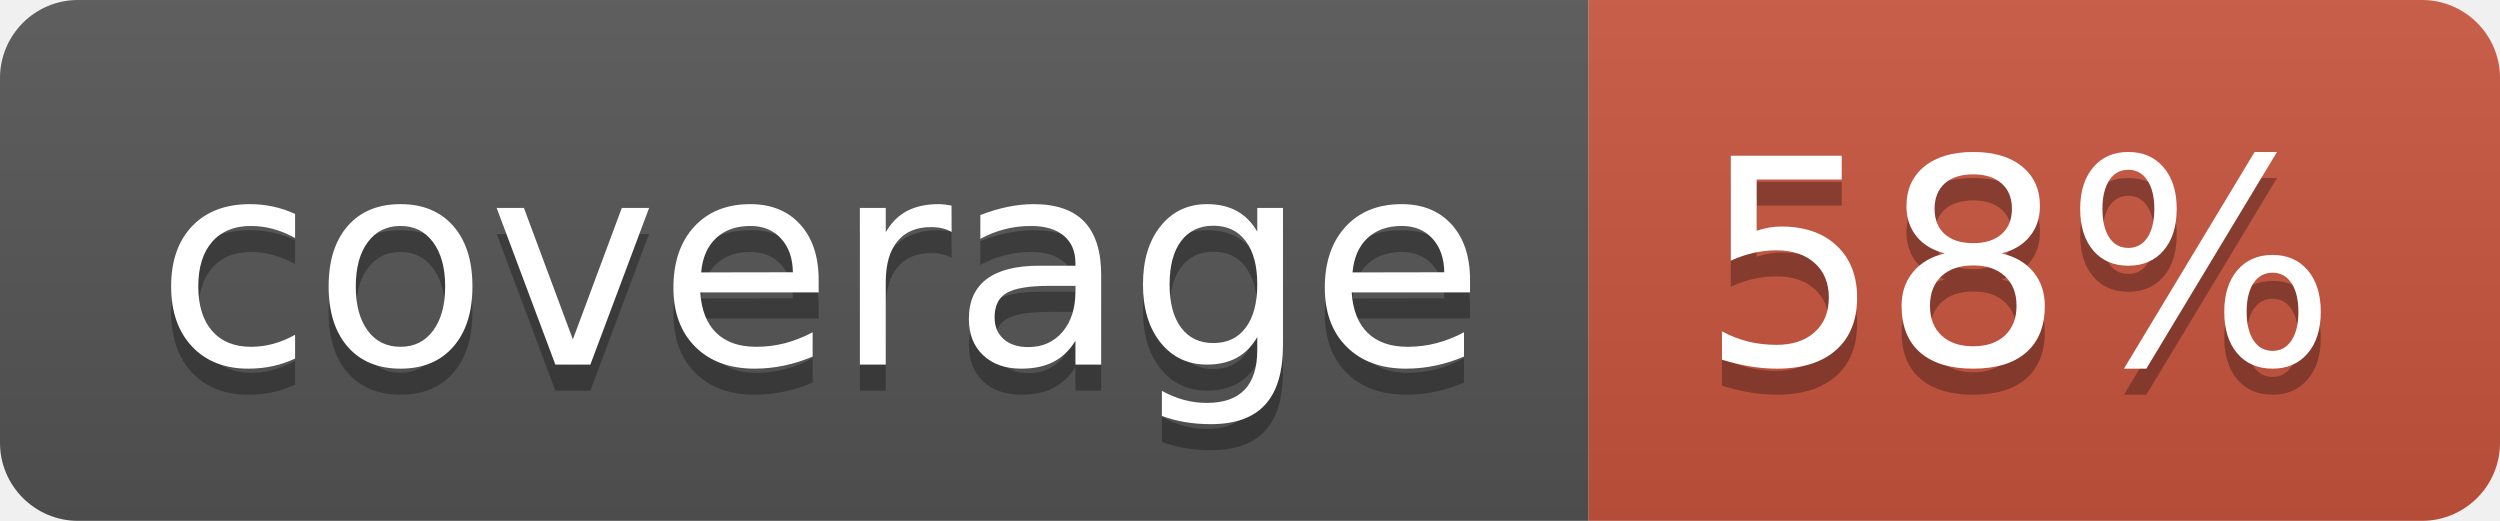
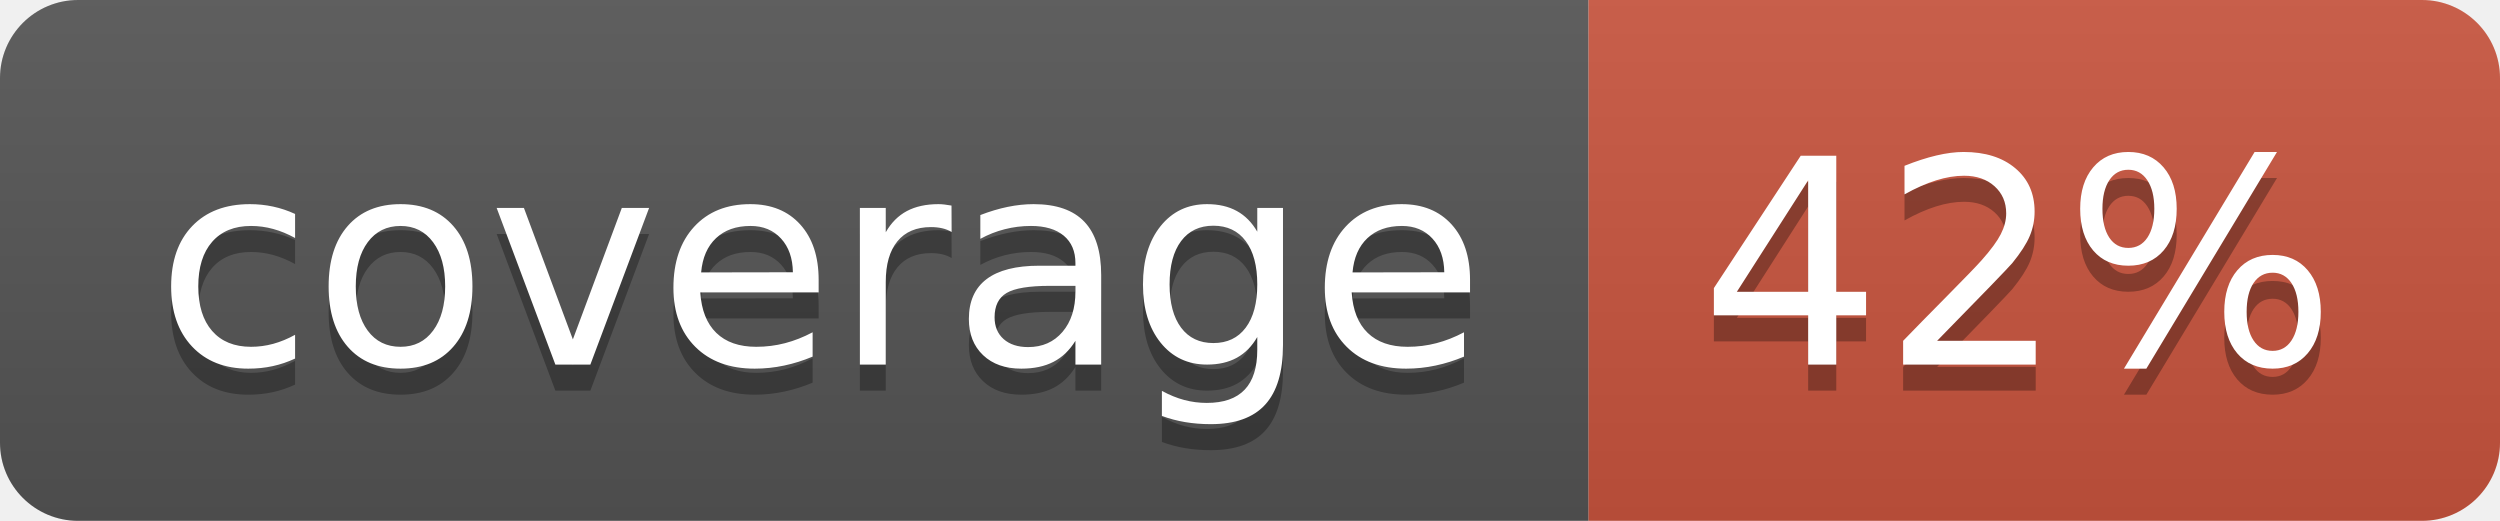
<svg xmlns="http://www.w3.org/2000/svg" width="96" height="20">
  <linearGradient id="b" x2="0" y2="100%">
    <stop offset="0" stop-color="#bbb" stop-opacity=".1" />
    <stop offset="1" stop-opacity=".1" />
  </linearGradient>
  <clipPath id="a">
    <rect width="96" height="20" rx="3" fill="#fff" />
  </clipPath>
  <g clip-path="url(#a)">
    <path fill="#555" d="M0 0h61v20H0z" />
    <path fill="#CA553E" d="M61 0h35v20H61z" />
    <path fill="url(#b)" d="M0 0h96v20H0z" />
  </g>
  <g fill="#fff" text-anchor="middle" font-family="DejaVu Sans,Verdana,Geneva,sans-serif" font-size="110">
    <text x="315" y="150" fill="#010101" fill-opacity=".3" transform="scale(.1)" textLength="510">coverage</text>
    <text x="315" y="140" transform="scale(.1)" textLength="510">coverage</text>
-     <text x="775" y="150" fill="#010101" fill-opacity=".3" transform="scale(.1)" textLength="250">58%</text>
-     <text x="775" y="140" transform="scale(.1)" textLength="250">58%</text>
+     <text x="775" y="150" fill="#010101" fill-opacity=".3" transform="scale(.1)" textLength="250">42%</text>
+     <text x="775" y="140" transform="scale(.1)" textLength="250">42%</text>
  </g>
</svg>
